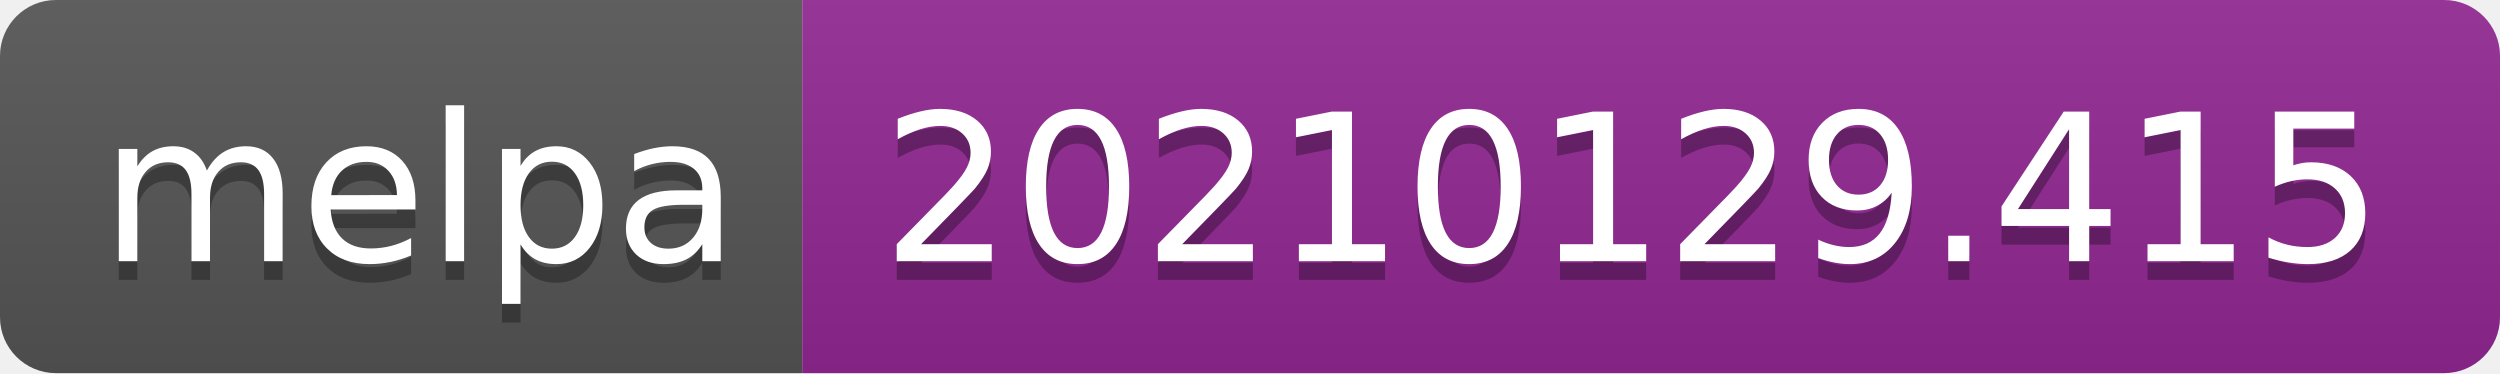
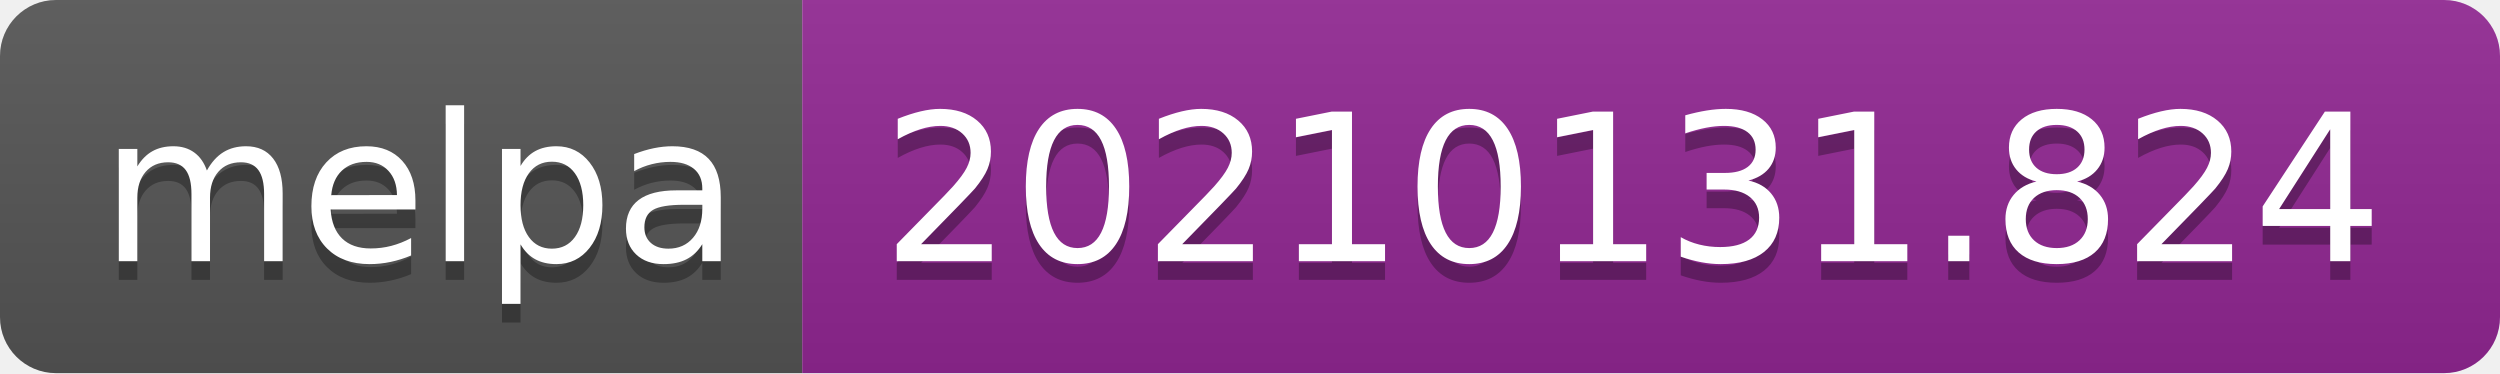
- <svg xmlns="http://www.w3.org/2000/svg" width="134" height="20" role="img" aria-label="melpa: 20210129.415">
+ <svg xmlns="http://www.w3.org/2000/svg" width="134" height="20" role="img" aria-label="melpa: 20210131.824">
  <linearGradient id="s" x2="0" y2="100%">
    <stop offset="0" stop-color="#bbb" stop-opacity=".1" />
    <stop offset="1" stop-opacity=".1" />
  </linearGradient>
  <clipPath id="r">
    <rect width="134" height="20" rx="3" fill="#fff" />
  </clipPath>
  <g clip-path="url(#r)">
    <rect width="43" height="20" fill="#555" />
    <rect x="43" width="91" height="20" fill="#922793" />
    <rect width="134" height="20" fill="url(#s)" />
  </g>
  <g fill="#fff" text-anchor="middle" font-family="Verdana,Geneva,DejaVu Sans,sans-serif" text-rendering="geometricPrecision" font-size="110">
    <text aria-hidden="true" x="225" y="150" fill="#010101" fill-opacity=".3" transform="scale(.1)" textLength="330">melpa</text>
    <text x="225" y="140" transform="scale(.1)" fill="#fff" textLength="330">melpa</text>
-     <text aria-hidden="true" x="875" y="150" fill="#010101" fill-opacity=".3" transform="scale(.1)" textLength="810">20210129.415</text>
-     <text x="875" y="140" transform="scale(.1)" fill="#fff" textLength="810">20210129.415</text>
+     <text aria-hidden="true" x="875" y="150" fill="#010101" fill-opacity=".3" transform="scale(.1)" textLength="810">20210131.824</text>
+     <text x="875" y="140" transform="scale(.1)" fill="#fff" textLength="810">20210131.824</text>
  </g>
</svg>
